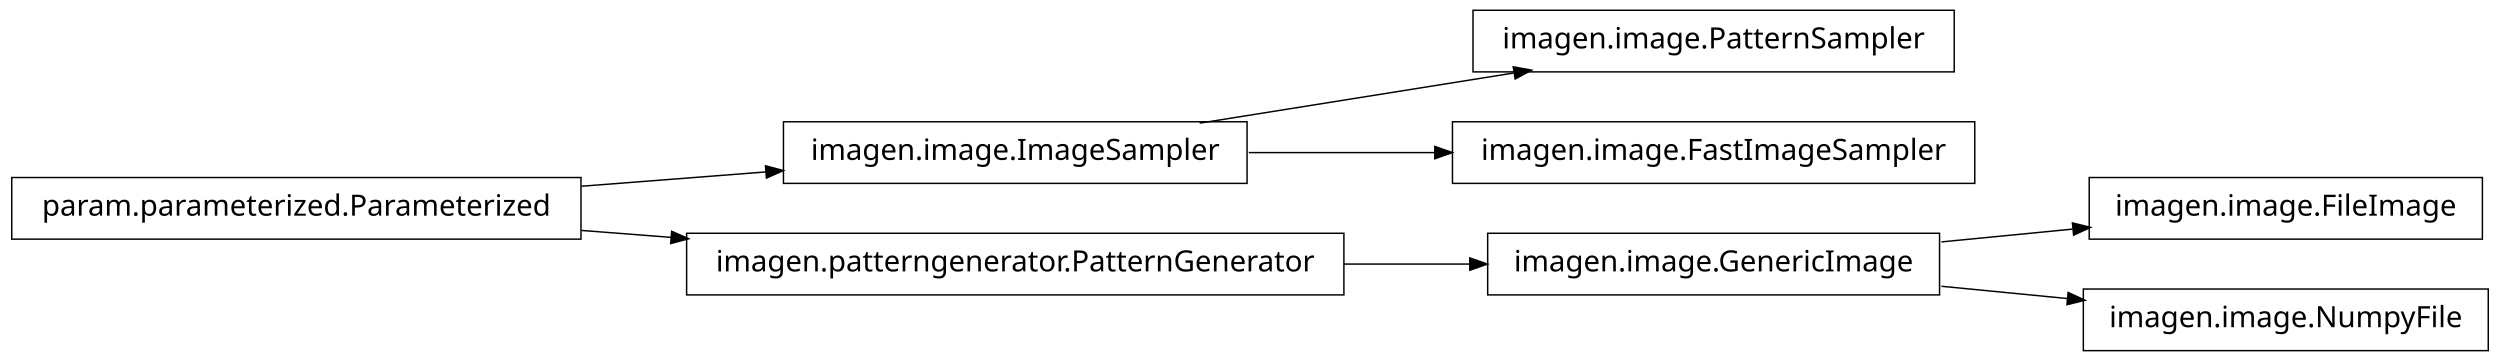
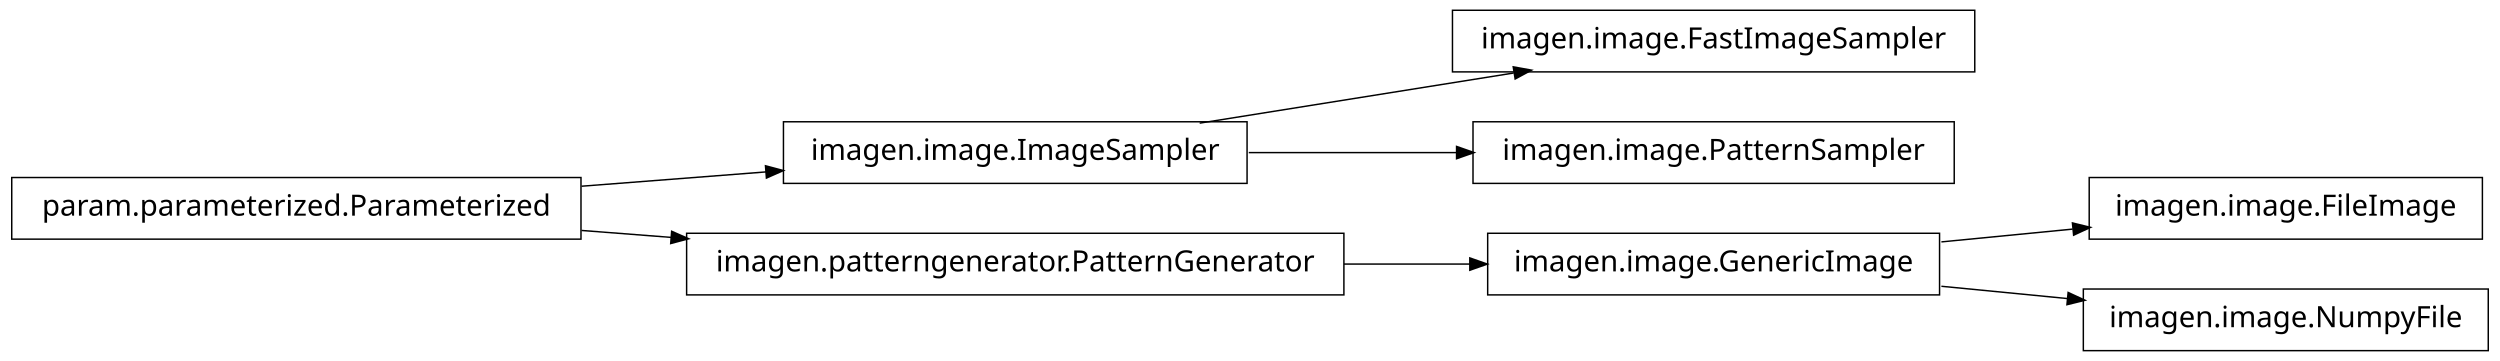
<svg xmlns="http://www.w3.org/2000/svg" width="852pt" height="123pt" viewBox="0.00 0.00 852.00 123.00">
  <g id="graph1" class="graph" transform="scale(1 1) rotate(0) translate(4 119)">
    <polygon fill="white" stroke="white" points="-4,5 -4,-119 849,-119 849,5 -4,5" />
    <g id="node1" class="node">
-       <polygon fill="none" stroke="black" stroke-width="0.5" points="662,-115.5 498,-115.5 498,-94.5 662,-94.5 662,-115.5" />
-       <text text-anchor="middle" x="580" y="-102.5" font-family="Vera" font-size="10.00">imagen.image.PatternSampler</text>
+       <polygon fill="none" stroke="black" stroke-width="0.5" points="194,-58.5 5.68434e-14,-58.5 0,-37.5 194,-37.5 194,-58.5" />
+       <text text-anchor="middle" x="97" y="-45.5" font-family="Vera" font-size="10.00">param.parameterized.Parameterized</text>
    </g>
    <g id="node2" class="node">
      <polygon fill="none" stroke="black" stroke-width="0.5" points="421,-77.5 263,-77.5 263,-56.5 421,-56.5 421,-77.5" />
      <text text-anchor="middle" x="342" y="-64.5" font-family="Vera" font-size="10.00">imagen.image.ImageSampler</text>
    </g>
    <g id="edge2" class="edge">
+       <path fill="none" stroke="black" stroke-width="0.5" d="M194.182,-55.537C214.997,-57.151 236.831,-58.844 257.136,-60.419" />
+       <polygon fill="black" stroke="black" points="257.144,-62.175 262.264,-60.816 257.415,-58.685 257.144,-62.175" />
+     </g>
+     <g id="node4" class="node">
+       <polygon fill="none" stroke="black" stroke-width="0.5" points="454,-39.5 230,-39.5 230,-18.5 454,-18.5 454,-39.5" />
+       <text text-anchor="middle" x="342" y="-26.5" font-family="Vera" font-size="10.00">imagen.patterngenerator.PatternGenerator</text>
+     </g>
+     <g id="edge4" class="edge">
+       <path fill="none" stroke="black" stroke-width="0.5" d="M194.182,-40.463C204.286,-39.68 214.629,-38.878 224.922,-38.08" />
+       <polygon fill="black" stroke="black" points="225.12,-39.819 229.969,-37.688 224.849,-36.33 225.12,-39.819" />
+     </g>
+     <g id="node6" class="node">
+       <polygon fill="none" stroke="black" stroke-width="0.5" points="669,-115.5 491,-115.5 491,-94.5 669,-94.5 669,-115.5" />
+       <text text-anchor="middle" x="580" y="-102.5" font-family="Vera" font-size="10.00">imagen.image.FastImageSampler</text>
+     </g>
+     <g id="edge6" class="edge">
      <path fill="none" stroke="black" stroke-width="0.5" d="M404.843,-77.034C437.786,-82.294 478.179,-88.743 511.87,-94.122" />
      <polygon fill="black" stroke="black" points="512.004,-95.916 517.218,-94.976 512.556,-92.459 512.004,-95.916" />
    </g>
-     <g id="node12" class="node">
-       <polygon fill="none" stroke="black" stroke-width="0.5" points="669,-77.5 491,-77.5 491,-56.5 669,-56.5 669,-77.5" />
-       <text text-anchor="middle" x="580" y="-64.5" font-family="Vera" font-size="10.00">imagen.image.FastImageSampler</text>
+     <g id="node8" class="node">
+       <polygon fill="none" stroke="black" stroke-width="0.5" points="662,-77.5 498,-77.5 498,-56.5 662,-56.5 662,-77.5" />
+       <text text-anchor="middle" x="580" y="-64.5" font-family="Vera" font-size="10.00">imagen.image.PatternSampler</text>
+     </g>
+     <g id="edge8" class="edge">
+       <path fill="none" stroke="black" stroke-width="0.5" d="M421.581,-67C444.321,-67 469.225,-67 492.415,-67" />
+       <polygon fill="black" stroke="black" points="492.645,-68.75 497.645,-67 492.645,-65.25 492.645,-68.75" />
+     </g>
+     <g id="node10" class="node">
+       <polygon fill="none" stroke="black" stroke-width="0.5" points="657,-39.5 503,-39.5 503,-18.5 657,-18.5 657,-39.5" />
+       <text text-anchor="middle" x="580" y="-26.5" font-family="Vera" font-size="10.00">imagen.image.GenericImage</text>
    </g>
    <g id="edge10" class="edge">
-       <path fill="none" stroke="black" stroke-width="0.5" d="M421.581,-67C441.973,-67 464.106,-67 485.183,-67" />
-       <polygon fill="black" stroke="black" points="485.23,-68.75 490.23,-67 485.23,-65.25 485.23,-68.75" />
+       <path fill="none" stroke="black" stroke-width="0.5" d="M454.031,-29C468.527,-29 483.162,-29 497.07,-29" />
+       <polygon fill="black" stroke="black" points="497.16,-30.75 502.16,-29 497.16,-27.25 497.16,-30.75" />
    </g>
-     <g id="node4" class="node">
-       <polygon fill="none" stroke="black" stroke-width="0.5" points="194,-58.5 5.68434e-14,-58.5 0,-37.5 194,-37.5 194,-58.5" />
-       <text text-anchor="middle" x="97" y="-45.5" font-family="Vera" font-size="10.00">param.parameterized.Parameterized</text>
-     </g>
-     <g id="edge14" class="edge">
-       <path fill="none" stroke="black" stroke-width="0.5" d="M194.182,-55.537C214.997,-57.151 236.831,-58.844 257.136,-60.419" />
-       <polygon fill="black" stroke="black" points="257.144,-62.175 262.264,-60.816 257.415,-58.685 257.144,-62.175" />
-     </g>
-     <g id="node8" class="node">
-       <polygon fill="none" stroke="black" stroke-width="0.5" points="454,-39.5 230,-39.5 230,-18.5 454,-18.5 454,-39.5" />
-       <text text-anchor="middle" x="342" y="-26.5" font-family="Vera" font-size="10.00">imagen.patterngenerator.PatternGenerator</text>
-     </g>
-     <g id="edge12" class="edge">
-       <path fill="none" stroke="black" stroke-width="0.5" d="M194.182,-40.463C204.286,-39.68 214.629,-38.878 224.922,-38.08" />
-       <polygon fill="black" stroke="black" points="225.12,-39.819 229.969,-37.688 224.849,-36.33 225.12,-39.819" />
-     </g>
-     <g id="node5" class="node">
+     <g id="node12" class="node">
      <polygon fill="none" stroke="black" stroke-width="0.5" points="842,-58.5 708,-58.5 708,-37.5 842,-37.5 842,-58.5" />
      <text text-anchor="middle" x="775" y="-45.5" font-family="Vera" font-size="10.00">imagen.image.FileImage</text>
    </g>
-     <g id="node6" class="node">
-       <polygon fill="none" stroke="black" stroke-width="0.5" points="657,-39.5 503,-39.5 503,-18.5 657,-18.5 657,-39.5" />
-       <text text-anchor="middle" x="580" y="-26.5" font-family="Vera" font-size="10.00">imagen.image.GenericImage</text>
-     </g>
-     <g id="edge4" class="edge">
+     <g id="edge12" class="edge">
      <path fill="none" stroke="black" stroke-width="0.5" d="M657.629,-36.564C672.386,-38.002 687.777,-39.501 702.371,-40.923" />
      <polygon fill="black" stroke="black" points="702.562,-42.7 707.709,-41.443 702.902,-39.217 702.562,-42.7" />
    </g>
-     <g id="node10" class="node">
+     <g id="node14" class="node">
      <polygon fill="none" stroke="black" stroke-width="0.5" points="844,-20.5 706,-20.5 706,0.5 844,0.5 844,-20.5" />
      <text text-anchor="middle" x="775" y="-7.5" font-family="Vera" font-size="10.00">imagen.image.NumpyFile</text>
    </g>
-     <g id="edge8" class="edge">
+     <g id="edge14" class="edge">
      <path fill="none" stroke="black" stroke-width="0.5" d="M657.629,-21.436C671.818,-20.054 686.594,-18.614 700.683,-17.241" />
      <polygon fill="black" stroke="black" points="701.034,-18.965 705.841,-16.739 700.695,-15.482 701.034,-18.965" />
    </g>
-     <g id="edge6" class="edge">
-       <path fill="none" stroke="black" stroke-width="0.5" d="M454.031,-29C468.527,-29 483.162,-29 497.07,-29" />
-       <polygon fill="black" stroke="black" points="497.16,-30.75 502.16,-29 497.16,-27.25 497.16,-30.75" />
-     </g>
  </g>
</svg>
